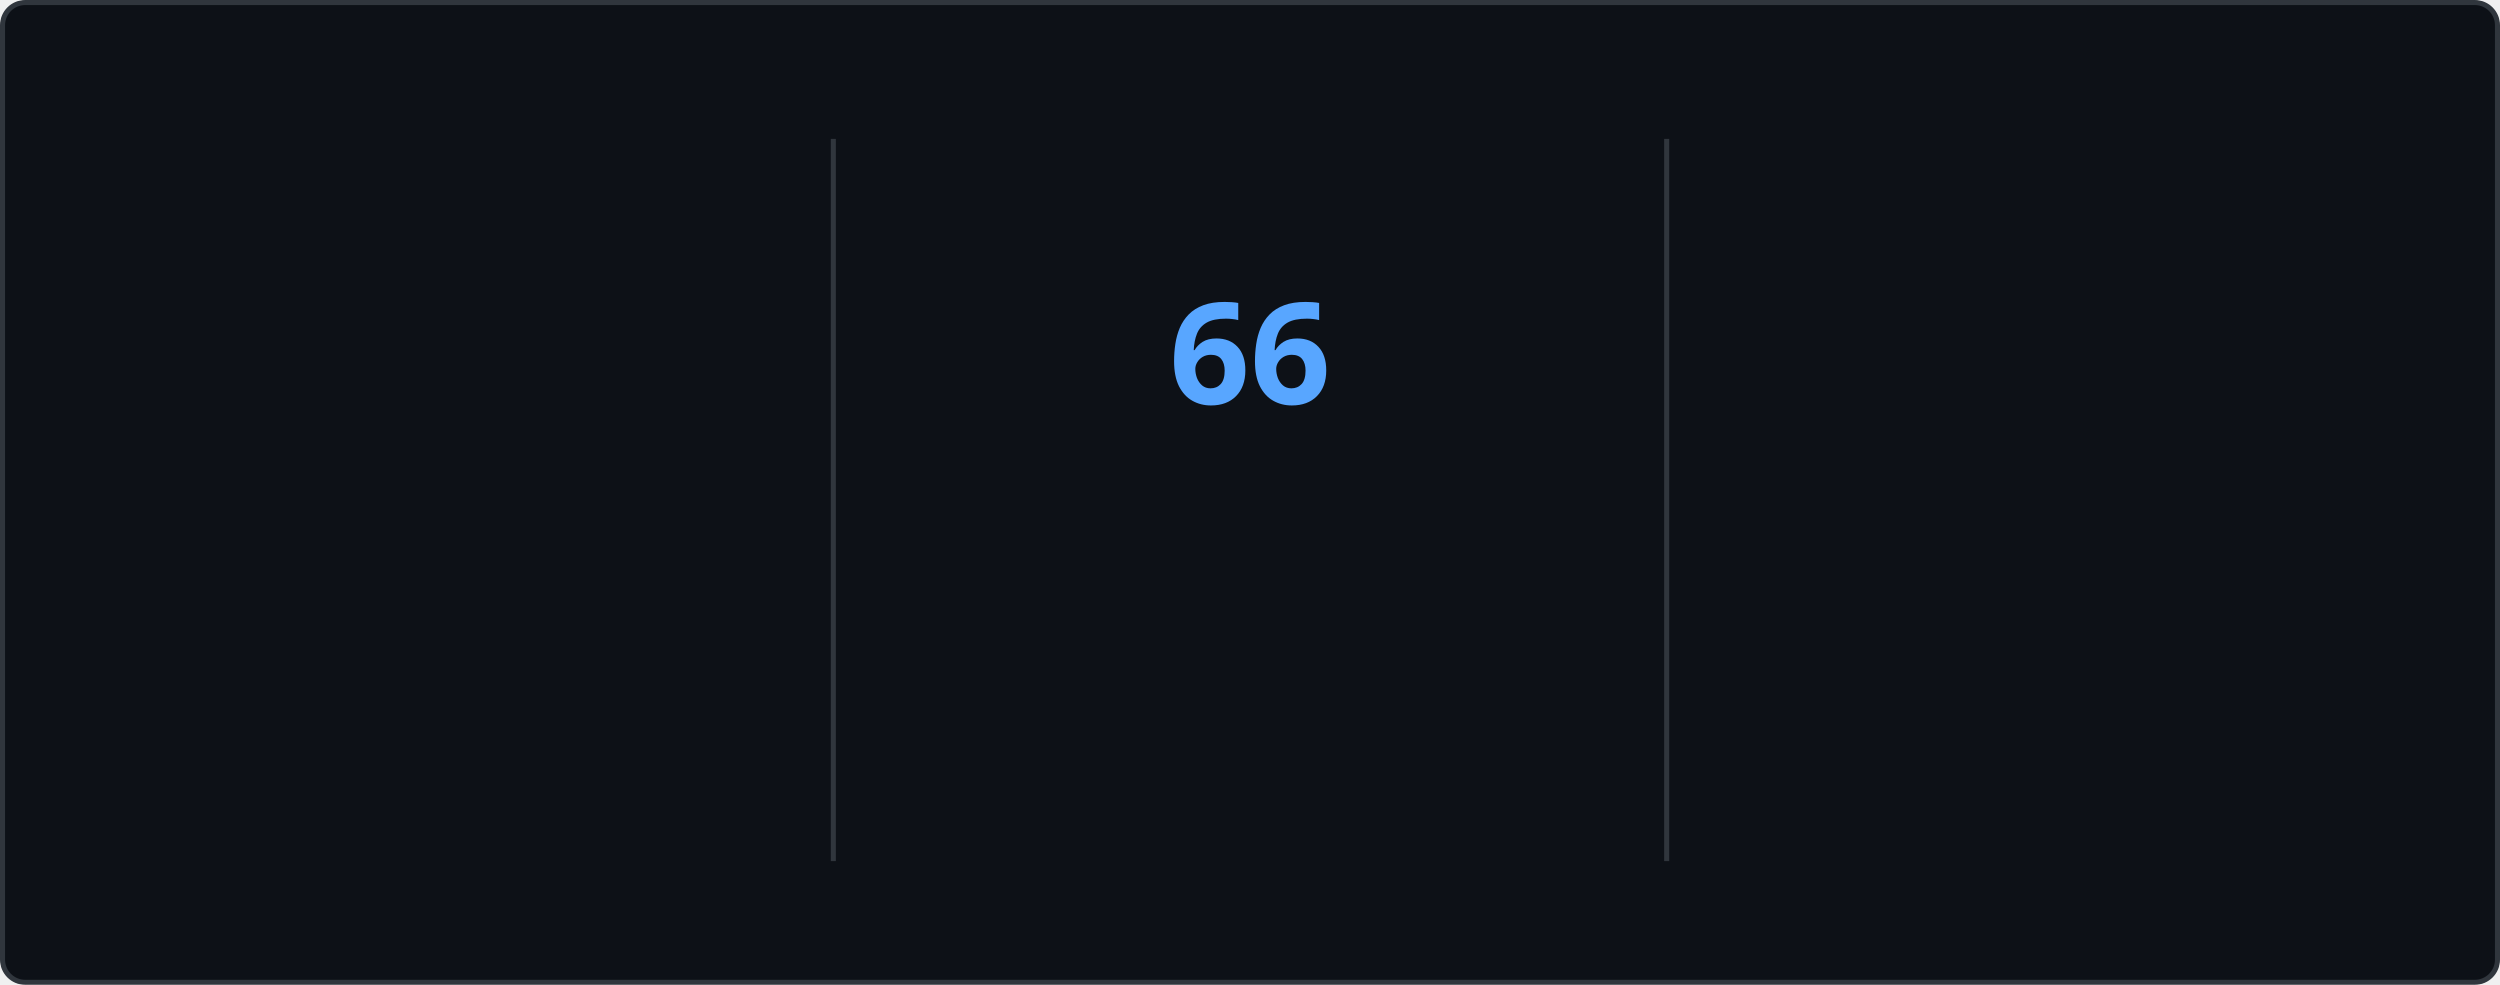
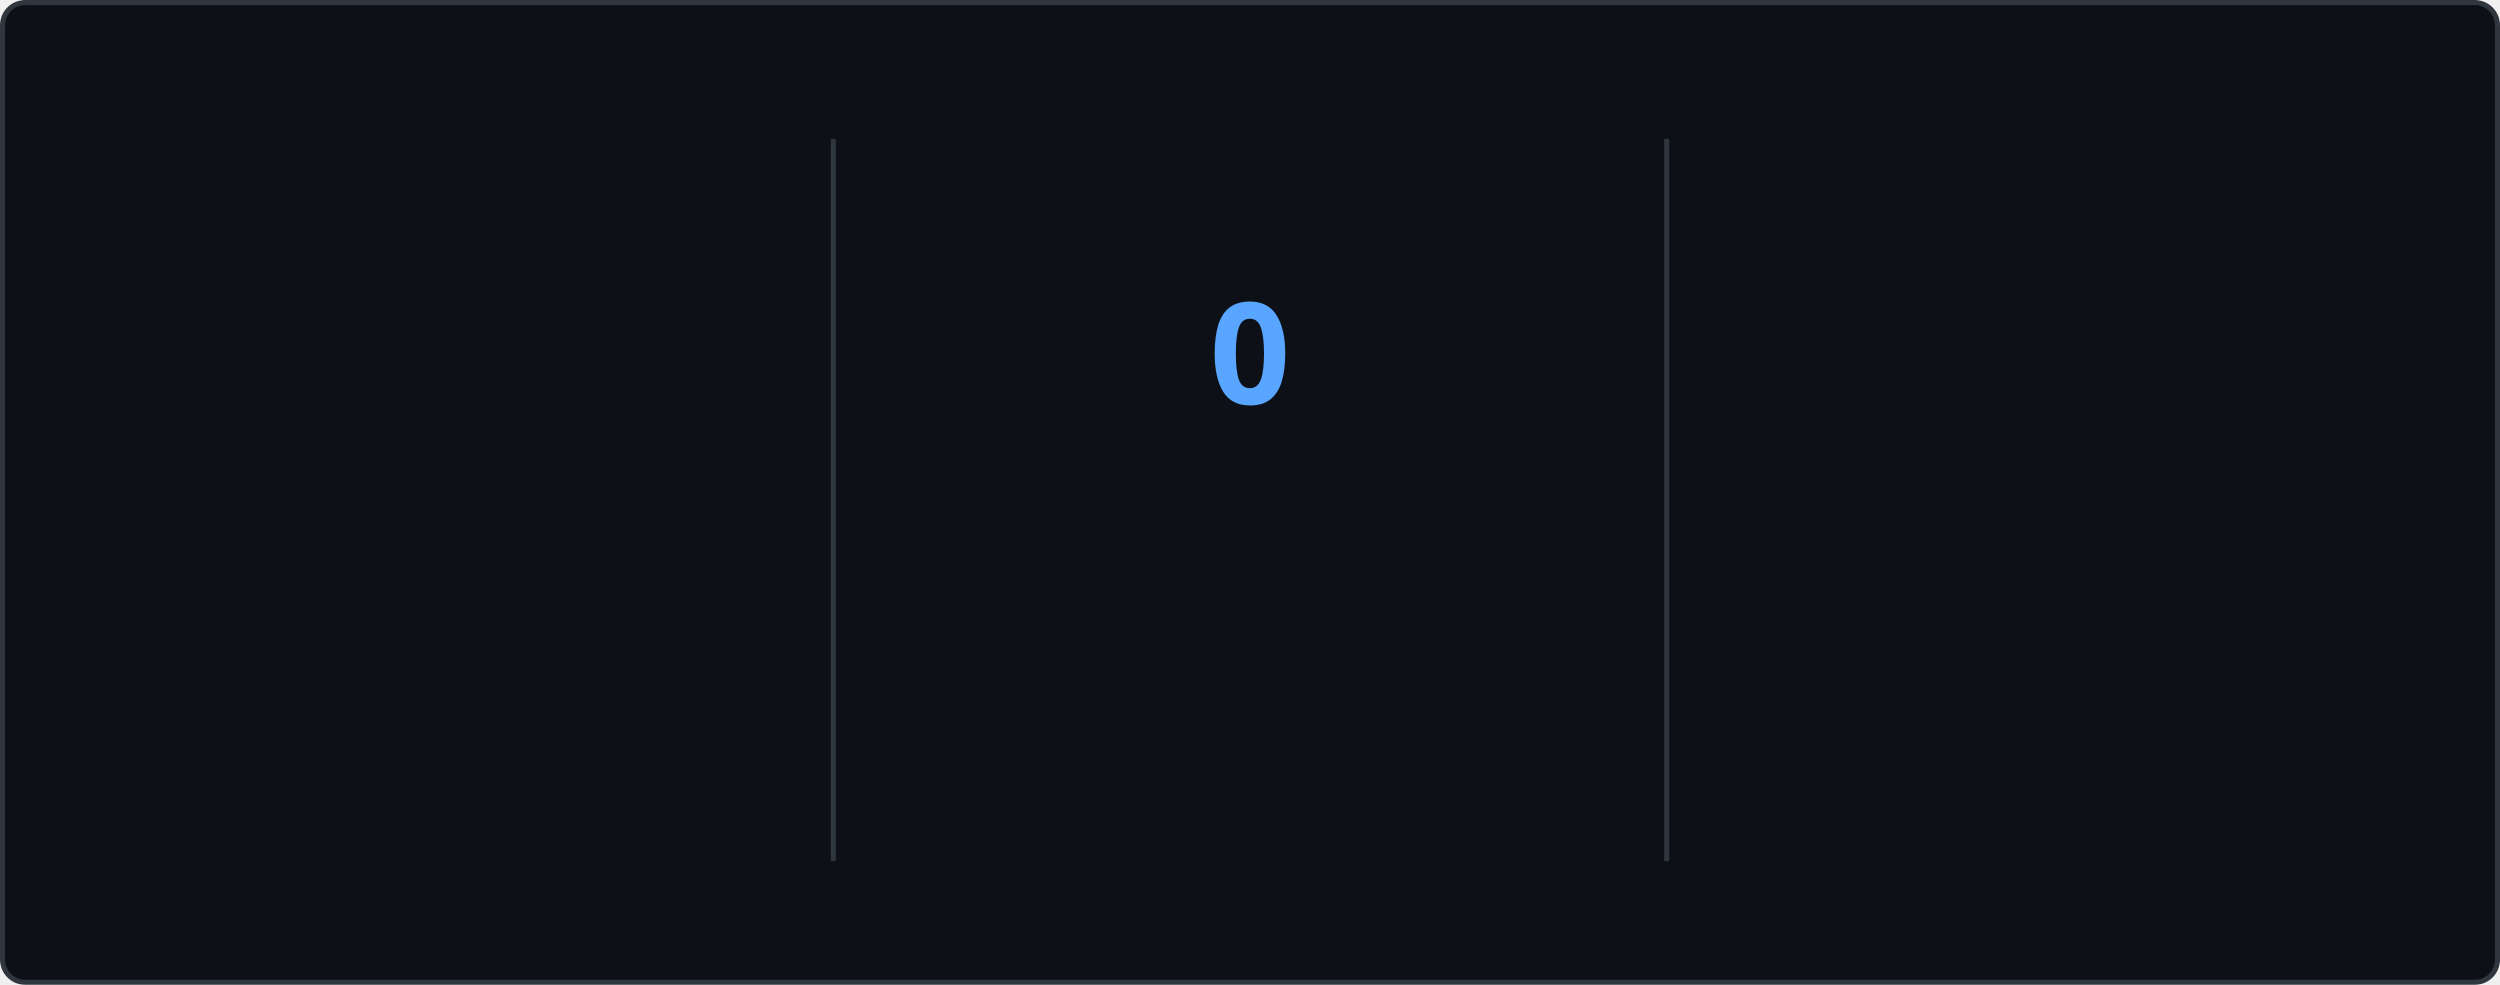
<svg xmlns="http://www.w3.org/2000/svg" style="isolation: isolate" viewBox="0 0 495 195" width="495px" height="195px" direction="ltr">
  <style>
    @keyframes currstreak {
      0% { font-size: 3px; opacity: 0.2; }
      80% { font-size: 34px; opacity: 1; }
      100% { font-size: 28px; opacity: 1; }
    }
    @keyframes fadein {
      0% { opacity: 0; }
      100% { opacity: 1; }
    }
    .big-number {
      font-family: "Segoe UI", Ubuntu, sans-serif;
      font-weight: 700;
      font-size: 28px;
      fill: #e6edf3;
    }
    .label {
      font-family: "Segoe UI", Ubuntu, sans-serif;
      font-weight: 400;
      font-size: 14px;
      fill: #e6edf3;
    }
    .range-text {
      font-family: "Segoe UI", Ubuntu, sans-serif;
      font-weight: 400;
      font-size: 12px;
      fill: #8b949e;
    }
    .current-streak-num {
      font-family: "Segoe UI", Ubuntu, sans-serif;
      font-weight: 700;
      font-size: 28px;
      fill: #58a6ff;
    }</style>
  <defs>
    <clipPath id="outer_rectangle">
      <rect width="495" height="195" rx="4.5" />
    </clipPath>
    <mask id="mask_out_ring_behind_fire">
      <rect width="495" height="195" fill="white" />
      <ellipse id="mask-ellipse" cx="247.5" cy="32" rx="13" ry="18" fill="black" />
    </mask>
  </defs>
  <g clip-path="url(#outer_rectangle)">
    <g style="isolation: isolate">
      <rect fill="#0d1117" rx="4.5" x="0.5" y="0.5" width="494" height="194" stroke="#30363d" />
    </g>
    <g style="isolation: isolate">
      <line x1="165" y1="28" x2="165" y2="170" vector-effect="non-scaling-stroke" stroke-width="1" stroke="#30363d" stroke-linejoin="miter" stroke-linecap="square" stroke-miterlimit="3" />
      <line x1="330" y1="28" x2="330" y2="170" vector-effect="non-scaling-stroke" stroke-width="1" stroke="#30363d" stroke-linejoin="miter" stroke-linecap="square" stroke-miterlimit="3" />
    </g>
    <g style="isolation: isolate">
      <g transform="translate(82.5, 48)">
        <text x="0" y="32" stroke-width="0" text-anchor="middle" class="big-number" style="opacity: 0; animation: fadein 0.5s linear forwards 0.6s">
            5.9K
          </text>
      </g>
      <g transform="translate(82.5, 84)">
        <text x="0" y="32" stroke-width="0" text-anchor="middle" class="label" style="opacity: 0; animation: fadein 0.5s linear forwards 0.7s">
            Total Contributions
          </text>
      </g>
      <g transform="translate(82.5, 114)">
        <text x="0" y="32" stroke-width="0" text-anchor="middle" class="range-text" style="opacity: 0; animation: fadein 0.5s linear forwards 0.8s">
            Sep 14 - Present
          </text>
      </g>
    </g>
    <g style="isolation: isolate">
      <g mask="url(#mask_out_ring_behind_fire)">
        <circle cx="247.5" cy="71" r="40" fill="none" stroke="#e6edf3" stroke-width="5" style="opacity: 0; animation: fadein 0.5s linear forwards 0.4s" />
      </g>
      <g transform="translate(247.5, 19.5)" stroke-opacity="0" style="opacity: 0; animation: fadein 0.5s linear forwards 0.6s">
        <path d="M -12 -0.5 L 15 -0.5 L 15 23.5 L -12 23.5 L -12 -0.5 Z" fill="none" />
        <path d="M 1.5 0.67 C 1.5 0.67 2.24 3.32 2.24 5.47 C 2.24 7.53 0.89 9.2 -1.17 9.2 C -3.23 9.2 -4.79 7.53 -4.79 5.47 L -4.76 5.11 C -6.78 7.51 -8 10.62 -8 13.99 C -8 18.41 -4.42 22 0 22 C 4.42 22 8 18.41 8 13.99 C 8 8.6 5.41 3.79 1.5 0.67 Z M -0.29 19 C -2.07 19 -3.51 17.6 -3.51 15.86 C -3.51 14.24 -2.46 13.1 -0.7 12.74 C 1.07 12.38 2.9 11.53 3.92 10.16 C 4.31 11.45 4.51 12.81 4.51 14.2 C 4.51 16.85 2.36 19 -0.29 19 Z" fill="#e6edf3" stroke-opacity="0" />
      </g>
      <g transform="translate(247.5, 48)">
        <text x="0" y="32" stroke-width="0" text-anchor="middle" class="current-streak-num" style="animation: currstreak 0.6s linear forwards">
-             66
+             0
          </text>
      </g>
      <g transform="translate(247.5, 108)">
        <text x="0" y="32" stroke-width="0" text-anchor="middle" class="label" style="opacity: 0; animation: fadein 0.5s linear forwards 0.9s">
            Current Streak
          </text>
      </g>
      <g transform="translate(247.5, 145)">
        <text x="0" y="21" stroke-width="0" text-anchor="middle" class="range-text" style="opacity: 0; animation: fadein 0.5s linear forwards 0.9s">
-             Jul 12 - Sep 15
+             0 days
          </text>
      </g>
    </g>
    <g style="isolation: isolate">
      <g transform="translate(412.5, 48)">
        <text x="0" y="32" stroke-width="0" text-anchor="middle" class="big-number" style="opacity: 0; animation: fadein 0.5s linear forwards 1.2s">
            66
          </text>
      </g>
      <g transform="translate(412.5, 84)">
        <text x="0" y="32" stroke-width="0" text-anchor="middle" class="label" style="opacity: 0; animation: fadein 0.5s linear forwards 1.3s">
            Longest Streak
          </text>
      </g>
      <g transform="translate(412.5, 114)">
        <text x="0" y="32" stroke-width="0" text-anchor="middle" class="range-text" style="opacity: 0; animation: fadein 0.5s linear forwards 1.4s">
            Jul 12 - Sep 15
          </text>
      </g>
    </g>
  </g>
</svg>
